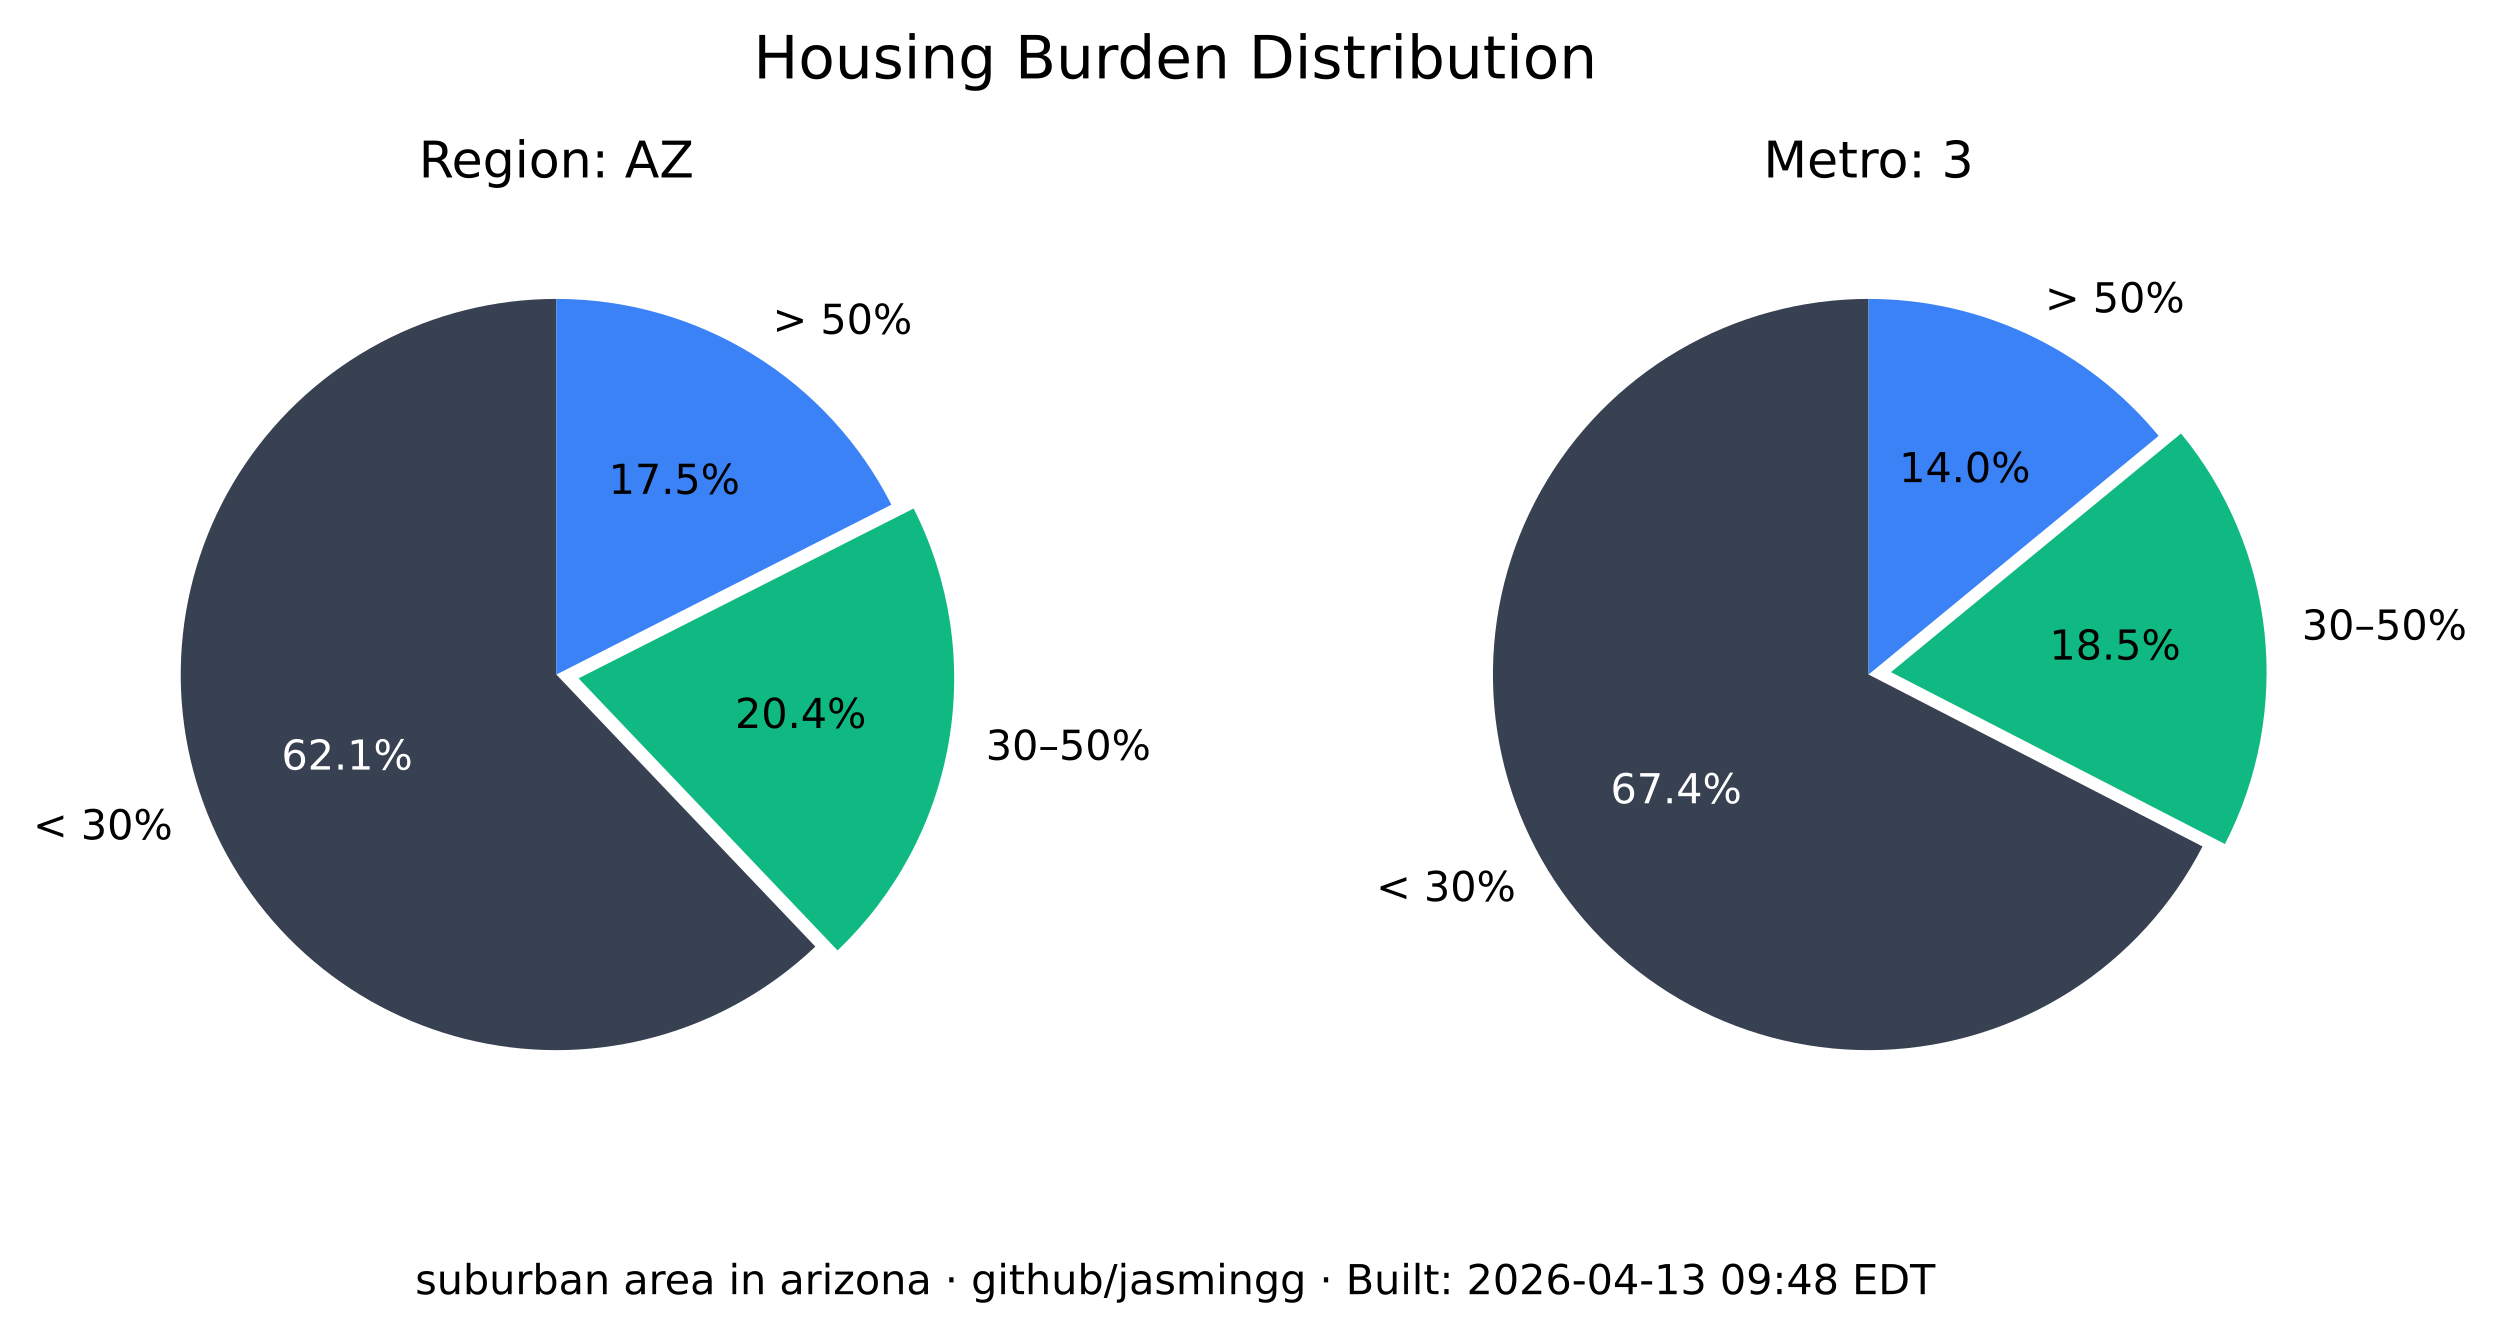
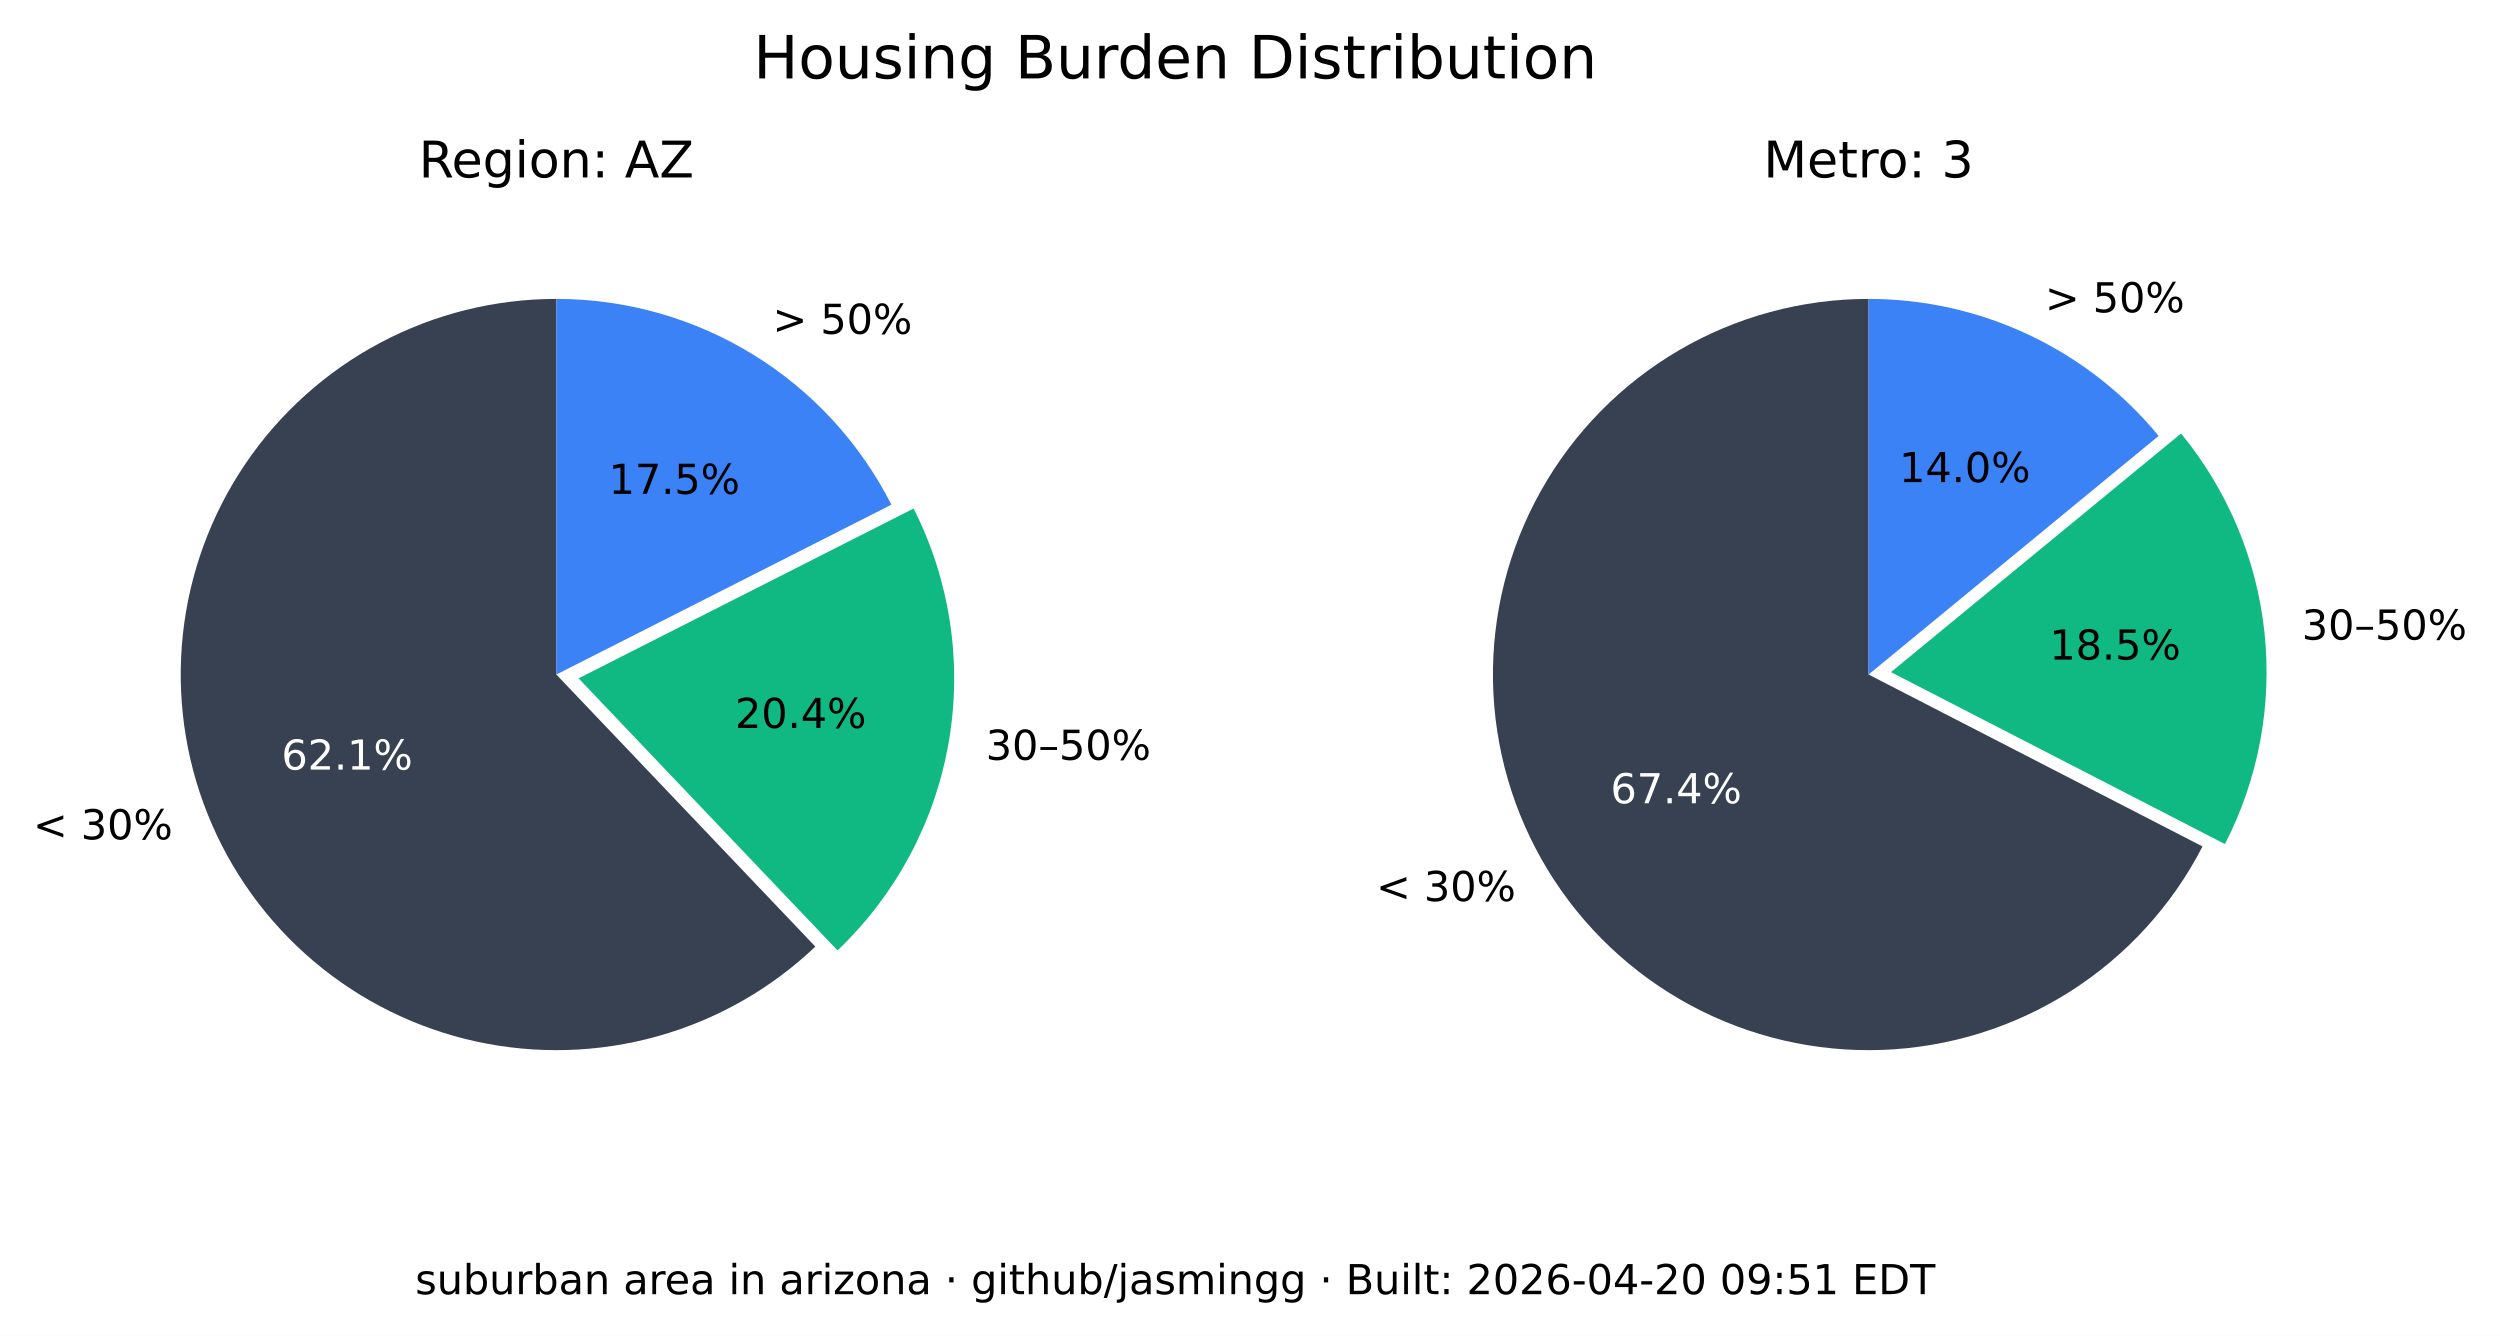
<svg xmlns="http://www.w3.org/2000/svg" xmlns:xlink="http://www.w3.org/1999/xlink" width="544.378pt" height="290.88pt" viewBox="0 0 544.378 290.88" version="1.1">
  <defs>
    <style type="text/css">*{stroke-linejoin: round; stroke-linecap: butt}</style>
  </defs>
  <g id="figure_1">
    <g id="patch_1">
      <path d="M 0 290.88  L 544.378 290.88  L 544.378 0  L 0 0  z " style="fill: #ffffff" />
    </g>
    <g id="axes_1">
      <g id="patch_2">
        <path d="M 121.146 65.088  C 107.781 65.088 94.618 68.364 82.812 74.628  C 71.006 80.891 60.913 89.955 53.419 101.021  C 45.926 112.088 41.258 124.824 39.825 138.112  C 38.393 151.4 40.238 164.838 45.2 177.248  C 50.163 189.657 58.092 200.664 68.291 209.3  C 78.49 217.937 90.653 223.943 103.711 226.792  C 116.768 229.641 130.327 229.247 143.197 225.643  C 156.067 222.04 167.86 215.337 177.54 206.122  L 121.146 146.88  z " style="fill: #374151" />
      </g>
      <g id="patch_3">
        <path d="M 182.377 206.954  C 195.114 194.829 203.607 178.914 206.59 161.583  C 209.572 144.253 206.887 126.414 198.936 110.729  L 125.982 147.712  z " style="fill: #10b981" />
      </g>
      <g id="patch_4">
        <path d="M 194.099 109.896  C 187.266 96.418 176.83 85.093 163.954 77.185  C 151.077 69.276 136.257 65.088 121.146 65.088  L 121.146 146.88  z " style="fill: #3b82f6" />
      </g>
      <g id="matplotlib.axis_1" />
      <g id="matplotlib.axis_2" />
      <g id="text_1">
        <g transform="translate(7.2 182.768) scale(0.09 -0.09)">
          <defs>
            <path id="DejaVuSans-3c" d="M 4684 3150  L 1459 2003  L 4684 863  L 4684 294  L 678 1747  L 678 2266  L 4684 3719  L 4684 3150  z " transform="scale(0.015625)" />
            <path id="DejaVuSans-20" transform="scale(0.015625)" />
            <path id="DejaVuSans-33" d="M 2597 2516  Q 3050 2419 3304 2112  Q 3559 1806 3559 1356  Q 3559 666 3084 287  Q 2609 -91 1734 -91  Q 1441 -91 1130 -33  Q 819 25 488 141  L 488 750  Q 750 597 1062 519  Q 1375 441 1716 441  Q 2309 441 2620 675  Q 2931 909 2931 1356  Q 2931 1769 2642 2001  Q 2353 2234 1838 2234  L 1294 2234  L 1294 2753  L 1863 2753  Q 2328 2753 2575 2939  Q 2822 3125 2822 3475  Q 2822 3834 2567 4026  Q 2313 4219 1838 4219  Q 1578 4219 1281 4162  Q 984 4106 628 3988  L 628 4550  Q 988 4650 1302 4700  Q 1616 4750 1894 4750  Q 2613 4750 3031 4423  Q 3450 4097 3450 3541  Q 3450 3153 3228 2886  Q 3006 2619 2597 2516  z " transform="scale(0.015625)" />
            <path id="DejaVuSans-30" d="M 2034 4250  Q 1547 4250 1301 3770  Q 1056 3291 1056 2328  Q 1056 1369 1301 889  Q 1547 409 2034 409  Q 2525 409 2770 889  Q 3016 1369 3016 2328  Q 3016 3291 2770 3770  Q 2525 4250 2034 4250  z M 2034 4750  Q 2819 4750 3233 4129  Q 3647 3509 3647 2328  Q 3647 1150 3233 529  Q 2819 -91 2034 -91  Q 1250 -91 836 529  Q 422 1150 422 2328  Q 422 3509 836 4129  Q 1250 4750 2034 4750  z " transform="scale(0.015625)" />
            <path id="DejaVuSans-25" d="M 4653 2053  Q 4381 2053 4226 1822  Q 4072 1591 4072 1178  Q 4072 772 4226 539  Q 4381 306 4653 306  Q 4919 306 5073 539  Q 5228 772 5228 1178  Q 5228 1588 5073 1820  Q 4919 2053 4653 2053  z M 4653 2450  Q 5147 2450 5437 2106  Q 5728 1763 5728 1178  Q 5728 594 5436 251  Q 5144 -91 4653 -91  Q 4153 -91 3862 251  Q 3572 594 3572 1178  Q 3572 1766 3864 2108  Q 4156 2450 4653 2450  z M 1428 4353  Q 1159 4353 1004 4120  Q 850 3888 850 3481  Q 850 3069 1003 2837  Q 1156 2606 1428 2606  Q 1700 2606 1854 2837  Q 2009 3069 2009 3481  Q 2009 3884 1853 4118  Q 1697 4353 1428 4353  z M 4250 4750  L 4750 4750  L 1831 -91  L 1331 -91  L 4250 4750  z M 1428 4750  Q 1922 4750 2215 4408  Q 2509 4066 2509 3481  Q 2509 2891 2217 2550  Q 1925 2209 1428 2209  Q 931 2209 642 2551  Q 353 2894 353 3481  Q 353 4063 643 4406  Q 934 4750 1428 4750  z " transform="scale(0.015625)" />
          </defs>
          <use xlink:href="#DejaVuSans-3c" />
          <use xlink:href="#DejaVuSans-20" x="83.789" />
          <use xlink:href="#DejaVuSans-33" x="115.576" />
          <use xlink:href="#DejaVuSans-30" x="179.199" />
          <use xlink:href="#DejaVuSans-25" x="242.822" />
        </g>
      </g>
      <g id="text_2">
        <g style="fill: #ffffff" transform="translate(61.28348 167.5841) scale(0.09 -0.09)">
          <defs>
            <path id="DejaVuSans-36" d="M 2113 2584  Q 1688 2584 1439 2293  Q 1191 2003 1191 1497  Q 1191 994 1439 701  Q 1688 409 2113 409  Q 2538 409 2786 701  Q 3034 994 3034 1497  Q 3034 2003 2786 2293  Q 2538 2584 2113 2584  z M 3366 4563  L 3366 3988  Q 3128 4100 2886 4159  Q 2644 4219 2406 4219  Q 1781 4219 1451 3797  Q 1122 3375 1075 2522  Q 1259 2794 1537 2939  Q 1816 3084 2150 3084  Q 2853 3084 3261 2657  Q 3669 2231 3669 1497  Q 3669 778 3244 343  Q 2819 -91 2113 -91  Q 1303 -91 875 529  Q 447 1150 447 2328  Q 447 3434 972 4092  Q 1497 4750 2381 4750  Q 2619 4750 2861 4703  Q 3103 4656 3366 4563  z " transform="scale(0.015625)" />
            <path id="DejaVuSans-32" d="M 1228 531  L 3431 531  L 3431 0  L 469 0  L 469 531  Q 828 903 1448 1529  Q 2069 2156 2228 2338  Q 2531 2678 2651 2914  Q 2772 3150 2772 3378  Q 2772 3750 2511 3984  Q 2250 4219 1831 4219  Q 1534 4219 1204 4116  Q 875 4013 500 3803  L 500 4441  Q 881 4594 1212 4672  Q 1544 4750 1819 4750  Q 2544 4750 2975 4387  Q 3406 4025 3406 3419  Q 3406 3131 3298 2873  Q 3191 2616 2906 2266  Q 2828 2175 2409 1742  Q 1991 1309 1228 531  z " transform="scale(0.015625)" />
            <path id="DejaVuSans-2e" d="M 684 794  L 1344 794  L 1344 0  L 684 0  L 684 794  z " transform="scale(0.015625)" />
            <path id="DejaVuSans-31" d="M 794 531  L 1825 531  L 1825 4091  L 703 3866  L 703 4441  L 1819 4666  L 2450 4666  L 2450 531  L 3481 531  L 3481 0  L 794 0  L 794 531  z " transform="scale(0.015625)" />
          </defs>
          <use xlink:href="#DejaVuSans-36" />
          <use xlink:href="#DejaVuSans-32" x="63.623" />
          <use xlink:href="#DejaVuSans-2e" x="127.246" />
          <use xlink:href="#DejaVuSans-31" x="159.033" />
          <use xlink:href="#DejaVuSans-25" x="222.656" />
        </g>
      </g>
      <g id="text_3">
        <g transform="translate(214.6504 165.4539) scale(0.09 -0.09)">
          <defs>
            <path id="DejaVuSans-2013" d="M 313 1978  L 2888 1978  L 2888 1528  L 313 1528  L 313 1978  z " transform="scale(0.015625)" />
            <path id="DejaVuSans-35" d="M 691 4666  L 3169 4666  L 3169 4134  L 1269 4134  L 1269 2991  Q 1406 3038 1543 3061  Q 1681 3084 1819 3084  Q 2600 3084 3056 2656  Q 3513 2228 3513 1497  Q 3513 744 3044 326  Q 2575 -91 1722 -91  Q 1428 -91 1123 -41  Q 819 9 494 109  L 494 744  Q 775 591 1075 516  Q 1375 441 1709 441  Q 2250 441 2565 725  Q 2881 1009 2881 1497  Q 2881 1984 2565 2268  Q 2250 2553 1709 2553  Q 1456 2553 1204 2497  Q 953 2441 691 2322  L 691 4666  z " transform="scale(0.015625)" />
          </defs>
          <use xlink:href="#DejaVuSans-33" />
          <use xlink:href="#DejaVuSans-30" x="63.623" />
          <use xlink:href="#DejaVuSans-2013" x="127.246" />
          <use xlink:href="#DejaVuSans-35" x="177.246" />
          <use xlink:href="#DejaVuSans-30" x="240.869" />
          <use xlink:href="#DejaVuSans-25" x="304.492" />
        </g>
      </g>
      <g id="text_4">
        <g transform="translate(160.0516 158.5184) scale(0.09 -0.09)">
          <defs>
            <path id="DejaVuSans-34" d="M 2419 4116  L 825 1625  L 2419 1625  L 2419 4116  z M 2253 4666  L 3047 4666  L 3047 1625  L 3713 1625  L 3713 1100  L 3047 1100  L 3047 0  L 2419 0  L 2419 1100  L 313 1100  L 313 1709  L 2253 4666  z " transform="scale(0.015625)" />
          </defs>
          <use xlink:href="#DejaVuSans-32" />
          <use xlink:href="#DejaVuSans-30" x="63.623" />
          <use xlink:href="#DejaVuSans-2e" x="127.246" />
          <use xlink:href="#DejaVuSans-34" x="159.033" />
          <use xlink:href="#DejaVuSans-25" x="222.656" />
        </g>
      </g>
      <g id="text_5">
        <g transform="translate(168.2343 72.6985) scale(0.09 -0.09)">
          <defs>
            <path id="DejaVuSans-3e" d="M 678 3150  L 678 3719  L 4684 2266  L 4684 1747  L 678 294  L 678 863  L 3897 2003  L 678 3150  z " transform="scale(0.015625)" />
          </defs>
          <use xlink:href="#DejaVuSans-3e" />
          <use xlink:href="#DejaVuSans-20" x="83.789" />
          <use xlink:href="#DejaVuSans-35" x="115.576" />
          <use xlink:href="#DejaVuSans-30" x="179.199" />
          <use xlink:href="#DejaVuSans-25" x="242.822" />
        </g>
      </g>
      <g id="text_6">
        <g transform="translate(132.5353 107.5462) scale(0.09 -0.09)">
          <defs>
            <path id="DejaVuSans-37" d="M 525 4666  L 3525 4666  L 3525 4397  L 1831 0  L 1172 0  L 2766 4134  L 525 4134  L 525 4666  z " transform="scale(0.015625)" />
          </defs>
          <use xlink:href="#DejaVuSans-31" />
          <use xlink:href="#DejaVuSans-37" x="63.623" />
          <use xlink:href="#DejaVuSans-2e" x="127.246" />
          <use xlink:href="#DejaVuSans-35" x="159.033" />
          <use xlink:href="#DejaVuSans-25" x="222.656" />
        </g>
      </g>
      <g id="text_7">
        <g transform="translate(91.18651 38.64) scale(0.11 -0.11)">
          <defs>
            <path id="DejaVuSans-52" d="M 2841 2188  Q 3044 2119 3236 1894  Q 3428 1669 3622 1275  L 4263 0  L 3584 0  L 2988 1197  Q 2756 1666 2539 1819  Q 2322 1972 1947 1972  L 1259 1972  L 1259 0  L 628 0  L 628 4666  L 2053 4666  Q 2853 4666 3247 4331  Q 3641 3997 3641 3322  Q 3641 2881 3436 2590  Q 3231 2300 2841 2188  z M 1259 4147  L 1259 2491  L 2053 2491  Q 2509 2491 2742 2702  Q 2975 2913 2975 3322  Q 2975 3731 2742 3939  Q 2509 4147 2053 4147  L 1259 4147  z " transform="scale(0.015625)" />
            <path id="DejaVuSans-65" d="M 3597 1894  L 3597 1613  L 953 1613  Q 991 1019 1311 708  Q 1631 397 2203 397  Q 2534 397 2845 478  Q 3156 559 3463 722  L 3463 178  Q 3153 47 2828 -22  Q 2503 -91 2169 -91  Q 1331 -91 842 396  Q 353 884 353 1716  Q 353 2575 817 3079  Q 1281 3584 2069 3584  Q 2775 3584 3186 3129  Q 3597 2675 3597 1894  z M 3022 2063  Q 3016 2534 2758 2815  Q 2500 3097 2075 3097  Q 1594 3097 1305 2825  Q 1016 2553 972 2059  L 3022 2063  z " transform="scale(0.015625)" />
            <path id="DejaVuSans-67" d="M 2906 1791  Q 2906 2416 2648 2759  Q 2391 3103 1925 3103  Q 1463 3103 1205 2759  Q 947 2416 947 1791  Q 947 1169 1205 825  Q 1463 481 1925 481  Q 2391 481 2648 825  Q 2906 1169 2906 1791  z M 3481 434  Q 3481 -459 3084 -895  Q 2688 -1331 1869 -1331  Q 1566 -1331 1297 -1286  Q 1028 -1241 775 -1147  L 775 -588  Q 1028 -725 1275 -790  Q 1522 -856 1778 -856  Q 2344 -856 2625 -561  Q 2906 -266 2906 331  L 2906 616  Q 2728 306 2450 153  Q 2172 0 1784 0  Q 1141 0 747 490  Q 353 981 353 1791  Q 353 2603 747 3093  Q 1141 3584 1784 3584  Q 2172 3584 2450 3431  Q 2728 3278 2906 2969  L 2906 3500  L 3481 3500  L 3481 434  z " transform="scale(0.015625)" />
            <path id="DejaVuSans-69" d="M 603 3500  L 1178 3500  L 1178 0  L 603 0  L 603 3500  z M 603 4863  L 1178 4863  L 1178 4134  L 603 4134  L 603 4863  z " transform="scale(0.015625)" />
            <path id="DejaVuSans-6f" d="M 1959 3097  Q 1497 3097 1228 2736  Q 959 2375 959 1747  Q 959 1119 1226 758  Q 1494 397 1959 397  Q 2419 397 2687 759  Q 2956 1122 2956 1747  Q 2956 2369 2687 2733  Q 2419 3097 1959 3097  z M 1959 3584  Q 2709 3584 3137 3096  Q 3566 2609 3566 1747  Q 3566 888 3137 398  Q 2709 -91 1959 -91  Q 1206 -91 779 398  Q 353 888 353 1747  Q 353 2609 779 3096  Q 1206 3584 1959 3584  z " transform="scale(0.015625)" />
            <path id="DejaVuSans-6e" d="M 3513 2113  L 3513 0  L 2938 0  L 2938 2094  Q 2938 2591 2744 2837  Q 2550 3084 2163 3084  Q 1697 3084 1428 2787  Q 1159 2491 1159 1978  L 1159 0  L 581 0  L 581 3500  L 1159 3500  L 1159 2956  Q 1366 3272 1645 3428  Q 1925 3584 2291 3584  Q 2894 3584 3203 3211  Q 3513 2838 3513 2113  z " transform="scale(0.015625)" />
            <path id="DejaVuSans-3a" d="M 750 794  L 1409 794  L 1409 0  L 750 0  L 750 794  z M 750 3309  L 1409 3309  L 1409 2516  L 750 2516  L 750 3309  z " transform="scale(0.015625)" />
            <path id="DejaVuSans-41" d="M 2188 4044  L 1331 1722  L 3047 1722  L 2188 4044  z M 1831 4666  L 2547 4666  L 4325 0  L 3669 0  L 3244 1197  L 1141 1197  L 716 0  L 50 0  L 1831 4666  z " transform="scale(0.015625)" />
            <path id="DejaVuSans-5a" d="M 359 4666  L 4025 4666  L 4025 4184  L 1075 531  L 4097 531  L 4097 0  L 288 0  L 288 481  L 3238 4134  L 359 4134  L 359 4666  z " transform="scale(0.015625)" />
          </defs>
          <use xlink:href="#DejaVuSans-52" />
          <use xlink:href="#DejaVuSans-65" x="64.982" />
          <use xlink:href="#DejaVuSans-67" x="126.506" />
          <use xlink:href="#DejaVuSans-69" x="189.982" />
          <use xlink:href="#DejaVuSans-6f" x="217.766" />
          <use xlink:href="#DejaVuSans-6e" x="278.947" />
          <use xlink:href="#DejaVuSans-3a" x="342.326" />
          <use xlink:href="#DejaVuSans-20" x="376.018" />
          <use xlink:href="#DejaVuSans-41" x="407.805" />
          <use xlink:href="#DejaVuSans-5a" x="476.213" />
        </g>
      </g>
    </g>
    <g id="axes_2">
      <g id="patch_5">
        <path d="M 406.881 65.088  C 392.357 65.088 378.092 68.956 365.559 76.294  C 353.025 83.631 342.669 94.176 335.559 106.84  C 328.449 119.504 324.84 133.837 325.102 148.358  C 325.364 162.879 329.49 177.071 337.052 189.47  C 344.615 201.869 355.345 212.033 368.136 218.913  C 380.926 225.793 395.321 229.143 409.835 228.619  C 424.349 228.094 438.465 223.713 450.725 215.928  C 462.986 208.142 472.954 197.23 479.602 184.317  L 406.881 146.88  z " style="fill: #374151" />
      </g>
      <g id="patch_6">
        <path d="M 484.481 183.796  C 491.794 169.591 494.787 153.55 493.089 137.664  C 491.391 121.778 485.075 106.733 474.925 94.395  L 411.76 146.358  z " style="fill: #10b981" />
      </g>
      <g id="patch_7">
        <path d="M 470.045 94.917  C 462.372 85.59 452.728 78.077 441.807 72.92  C 430.886 67.763 418.958 65.088 406.881 65.088  L 406.881 146.88  z " style="fill: #3b82f6" />
      </g>
      <g id="matplotlib.axis_3" />
      <g id="matplotlib.axis_4" />
      <g id="text_8">
        <g transform="translate(299.6634 196.2127) scale(0.09 -0.09)">
          <use xlink:href="#DejaVuSans-3c" />
          <use xlink:href="#DejaVuSans-20" x="83.789" />
          <use xlink:href="#DejaVuSans-33" x="115.576" />
          <use xlink:href="#DejaVuSans-30" x="179.199" />
          <use xlink:href="#DejaVuSans-25" x="242.822" />
        </g>
      </g>
      <g id="text_9">
        <g style="fill: #ffffff" transform="translate(350.6883 174.9176) scale(0.09 -0.09)">
          <use xlink:href="#DejaVuSans-36" />
          <use xlink:href="#DejaVuSans-37" x="63.623" />
          <use xlink:href="#DejaVuSans-2e" x="127.246" />
          <use xlink:href="#DejaVuSans-34" x="159.033" />
          <use xlink:href="#DejaVuSans-25" x="222.656" />
        </g>
      </g>
      <g id="text_10">
        <g transform="translate(501.2217 139.2784) scale(0.09 -0.09)">
          <use xlink:href="#DejaVuSans-33" />
          <use xlink:href="#DejaVuSans-30" x="63.623" />
          <use xlink:href="#DejaVuSans-2013" x="127.246" />
          <use xlink:href="#DejaVuSans-35" x="177.246" />
          <use xlink:href="#DejaVuSans-30" x="240.869" />
          <use xlink:href="#DejaVuSans-25" x="304.492" />
        </g>
      </g>
      <g id="text_11">
        <g transform="translate(446.2622 143.6254) scale(0.09 -0.09)">
          <defs>
            <path id="DejaVuSans-38" d="M 2034 2216  Q 1584 2216 1326 1975  Q 1069 1734 1069 1313  Q 1069 891 1326 650  Q 1584 409 2034 409  Q 2484 409 2743 651  Q 3003 894 3003 1313  Q 3003 1734 2745 1975  Q 2488 2216 2034 2216  z M 1403 2484  Q 997 2584 770 2862  Q 544 3141 544 3541  Q 544 4100 942 4425  Q 1341 4750 2034 4750  Q 2731 4750 3128 4425  Q 3525 4100 3525 3541  Q 3525 3141 3298 2862  Q 3072 2584 2669 2484  Q 3125 2378 3379 2068  Q 3634 1759 3634 1313  Q 3634 634 3220 271  Q 2806 -91 2034 -91  Q 1263 -91 848 271  Q 434 634 434 1313  Q 434 1759 690 2068  Q 947 2378 1403 2484  z M 1172 3481  Q 1172 3119 1398 2916  Q 1625 2713 2034 2713  Q 2441 2713 2670 2916  Q 2900 3119 2900 3481  Q 2900 3844 2670 4047  Q 2441 4250 2034 4250  Q 1625 4250 1398 4047  Q 1172 3844 1172 3481  z " transform="scale(0.015625)" />
          </defs>
          <use xlink:href="#DejaVuSans-31" />
          <use xlink:href="#DejaVuSans-38" x="63.623" />
          <use xlink:href="#DejaVuSans-2e" x="127.246" />
          <use xlink:href="#DejaVuSans-35" x="159.033" />
          <use xlink:href="#DejaVuSans-25" x="222.656" />
        </g>
      </g>
      <g id="text_12">
        <g transform="translate(445.2998 68.00756) scale(0.09 -0.09)">
          <use xlink:href="#DejaVuSans-3e" />
          <use xlink:href="#DejaVuSans-20" x="83.789" />
          <use xlink:href="#DejaVuSans-35" x="115.576" />
          <use xlink:href="#DejaVuSans-30" x="179.199" />
          <use xlink:href="#DejaVuSans-25" x="242.822" />
        </g>
      </g>
      <g id="text_13">
        <g transform="translate(413.5412 104.9875) scale(0.09 -0.09)">
          <use xlink:href="#DejaVuSans-31" />
          <use xlink:href="#DejaVuSans-34" x="63.623" />
          <use xlink:href="#DejaVuSans-2e" x="127.246" />
          <use xlink:href="#DejaVuSans-30" x="159.033" />
          <use xlink:href="#DejaVuSans-25" x="222.656" />
        </g>
      </g>
      <g id="text_14">
        <g transform="translate(383.9919 38.64) scale(0.11 -0.11)">
          <defs>
            <path id="DejaVuSans-4d" d="M 628 4666  L 1569 4666  L 2759 1491  L 3956 4666  L 4897 4666  L 4897 0  L 4281 0  L 4281 4097  L 3078 897  L 2444 897  L 1241 4097  L 1241 0  L 628 0  L 628 4666  z " transform="scale(0.015625)" />
            <path id="DejaVuSans-74" d="M 1172 4494  L 1172 3500  L 2356 3500  L 2356 3053  L 1172 3053  L 1172 1153  Q 1172 725 1289 603  Q 1406 481 1766 481  L 2356 481  L 2356 0  L 1766 0  Q 1100 0 847 248  Q 594 497 594 1153  L 594 3053  L 172 3053  L 172 3500  L 594 3500  L 594 4494  L 1172 4494  z " transform="scale(0.015625)" />
            <path id="DejaVuSans-72" d="M 2631 2963  Q 2534 3019 2420 3045  Q 2306 3072 2169 3072  Q 1681 3072 1420 2755  Q 1159 2438 1159 1844  L 1159 0  L 581 0  L 581 3500  L 1159 3500  L 1159 2956  Q 1341 3275 1631 3429  Q 1922 3584 2338 3584  Q 2397 3584 2469 3576  Q 2541 3569 2628 3553  L 2631 2963  z " transform="scale(0.015625)" />
          </defs>
          <use xlink:href="#DejaVuSans-4d" />
          <use xlink:href="#DejaVuSans-65" x="86.279" />
          <use xlink:href="#DejaVuSans-74" x="147.803" />
          <use xlink:href="#DejaVuSans-72" x="187.012" />
          <use xlink:href="#DejaVuSans-6f" x="225.875" />
          <use xlink:href="#DejaVuSans-3a" x="287.057" />
          <use xlink:href="#DejaVuSans-20" x="320.748" />
          <use xlink:href="#DejaVuSans-33" x="352.535" />
        </g>
      </g>
    </g>
    <g id="text_15">
      <g transform="translate(164.0571 17.07797) scale(0.13 -0.13)">
        <defs>
          <path id="DejaVuSans-48" d="M 628 4666  L 1259 4666  L 1259 2753  L 3553 2753  L 3553 4666  L 4184 4666  L 4184 0  L 3553 0  L 3553 2222  L 1259 2222  L 1259 0  L 628 0  L 628 4666  z " transform="scale(0.015625)" />
          <path id="DejaVuSans-75" d="M 544 1381  L 544 3500  L 1119 3500  L 1119 1403  Q 1119 906 1312 657  Q 1506 409 1894 409  Q 2359 409 2629 706  Q 2900 1003 2900 1516  L 2900 3500  L 3475 3500  L 3475 0  L 2900 0  L 2900 538  Q 2691 219 2414 64  Q 2138 -91 1772 -91  Q 1169 -91 856 284  Q 544 659 544 1381  z M 1991 3584  L 1991 3584  z " transform="scale(0.015625)" />
          <path id="DejaVuSans-73" d="M 2834 3397  L 2834 2853  Q 2591 2978 2328 3040  Q 2066 3103 1784 3103  Q 1356 3103 1142 2972  Q 928 2841 928 2578  Q 928 2378 1081 2264  Q 1234 2150 1697 2047  L 1894 2003  Q 2506 1872 2764 1633  Q 3022 1394 3022 966  Q 3022 478 2636 193  Q 2250 -91 1575 -91  Q 1294 -91 989 -36  Q 684 19 347 128  L 347 722  Q 666 556 975 473  Q 1284 391 1588 391  Q 1994 391 2212 530  Q 2431 669 2431 922  Q 2431 1156 2273 1281  Q 2116 1406 1581 1522  L 1381 1569  Q 847 1681 609 1914  Q 372 2147 372 2553  Q 372 3047 722 3315  Q 1072 3584 1716 3584  Q 2034 3584 2315 3537  Q 2597 3491 2834 3397  z " transform="scale(0.015625)" />
          <path id="DejaVuSans-42" d="M 1259 2228  L 1259 519  L 2272 519  Q 2781 519 3026 730  Q 3272 941 3272 1375  Q 3272 1813 3026 2020  Q 2781 2228 2272 2228  L 1259 2228  z M 1259 4147  L 1259 2741  L 2194 2741  Q 2656 2741 2882 2914  Q 3109 3088 3109 3444  Q 3109 3797 2882 3972  Q 2656 4147 2194 4147  L 1259 4147  z M 628 4666  L 2241 4666  Q 2963 4666 3353 4366  Q 3744 4066 3744 3513  Q 3744 3084 3544 2831  Q 3344 2578 2956 2516  Q 3422 2416 3680 2098  Q 3938 1781 3938 1306  Q 3938 681 3513 340  Q 3088 0 2303 0  L 628 0  L 628 4666  z " transform="scale(0.015625)" />
          <path id="DejaVuSans-64" d="M 2906 2969  L 2906 4863  L 3481 4863  L 3481 0  L 2906 0  L 2906 525  Q 2725 213 2448 61  Q 2172 -91 1784 -91  Q 1150 -91 751 415  Q 353 922 353 1747  Q 353 2572 751 3078  Q 1150 3584 1784 3584  Q 2172 3584 2448 3432  Q 2725 3281 2906 2969  z M 947 1747  Q 947 1113 1208 752  Q 1469 391 1925 391  Q 2381 391 2643 752  Q 2906 1113 2906 1747  Q 2906 2381 2643 2742  Q 2381 3103 1925 3103  Q 1469 3103 1208 2742  Q 947 2381 947 1747  z " transform="scale(0.015625)" />
          <path id="DejaVuSans-44" d="M 1259 4147  L 1259 519  L 2022 519  Q 2988 519 3436 956  Q 3884 1394 3884 2338  Q 3884 3275 3436 3711  Q 2988 4147 2022 4147  L 1259 4147  z M 628 4666  L 1925 4666  Q 3281 4666 3915 4102  Q 4550 3538 4550 2338  Q 4550 1131 3912 565  Q 3275 0 1925 0  L 628 0  L 628 4666  z " transform="scale(0.015625)" />
          <path id="DejaVuSans-62" d="M 3116 1747  Q 3116 2381 2855 2742  Q 2594 3103 2138 3103  Q 1681 3103 1420 2742  Q 1159 2381 1159 1747  Q 1159 1113 1420 752  Q 1681 391 2138 391  Q 2594 391 2855 752  Q 3116 1113 3116 1747  z M 1159 2969  Q 1341 3281 1617 3432  Q 1894 3584 2278 3584  Q 2916 3584 3314 3078  Q 3713 2572 3713 1747  Q 3713 922 3314 415  Q 2916 -91 2278 -91  Q 1894 -91 1617 61  Q 1341 213 1159 525  L 1159 0  L 581 0  L 581 4863  L 1159 4863  L 1159 2969  z " transform="scale(0.015625)" />
        </defs>
        <use xlink:href="#DejaVuSans-48" />
        <use xlink:href="#DejaVuSans-6f" x="75.195" />
        <use xlink:href="#DejaVuSans-75" x="136.377" />
        <use xlink:href="#DejaVuSans-73" x="199.756" />
        <use xlink:href="#DejaVuSans-69" x="251.855" />
        <use xlink:href="#DejaVuSans-6e" x="279.639" />
        <use xlink:href="#DejaVuSans-67" x="343.018" />
        <use xlink:href="#DejaVuSans-20" x="406.494" />
        <use xlink:href="#DejaVuSans-42" x="438.281" />
        <use xlink:href="#DejaVuSans-75" x="506.885" />
        <use xlink:href="#DejaVuSans-72" x="570.264" />
        <use xlink:href="#DejaVuSans-64" x="609.627" />
        <use xlink:href="#DejaVuSans-65" x="673.104" />
        <use xlink:href="#DejaVuSans-6e" x="734.627" />
        <use xlink:href="#DejaVuSans-20" x="798.006" />
        <use xlink:href="#DejaVuSans-44" x="829.793" />
        <use xlink:href="#DejaVuSans-69" x="906.795" />
        <use xlink:href="#DejaVuSans-73" x="934.578" />
        <use xlink:href="#DejaVuSans-74" x="986.678" />
        <use xlink:href="#DejaVuSans-72" x="1025.887" />
        <use xlink:href="#DejaVuSans-69" x="1067" />
        <use xlink:href="#DejaVuSans-62" x="1094.783" />
        <use xlink:href="#DejaVuSans-75" x="1158.26" />
        <use xlink:href="#DejaVuSans-74" x="1221.639" />
        <use xlink:href="#DejaVuSans-69" x="1260.848" />
        <use xlink:href="#DejaVuSans-6f" x="1288.631" />
        <use xlink:href="#DejaVuSans-6e" x="1349.812" />
      </g>
    </g>
    <g id="text_16">
      <g transform="translate(90.41735 281.8083) scale(0.09 -0.09)">
        <defs>
          <path id="DejaVuSans-61" d="M 2194 1759  Q 1497 1759 1228 1600  Q 959 1441 959 1056  Q 959 750 1161 570  Q 1363 391 1709 391  Q 2188 391 2477 730  Q 2766 1069 2766 1631  L 2766 1759  L 2194 1759  z M 3341 1997  L 3341 0  L 2766 0  L 2766 531  Q 2569 213 2275 61  Q 1981 -91 1556 -91  Q 1019 -91 701 211  Q 384 513 384 1019  Q 384 1609 779 1909  Q 1175 2209 1959 2209  L 2766 2209  L 2766 2266  Q 2766 2663 2505 2880  Q 2244 3097 1772 3097  Q 1472 3097 1187 3025  Q 903 2953 641 2809  L 641 3341  Q 956 3463 1253 3523  Q 1550 3584 1831 3584  Q 2591 3584 2966 3190  Q 3341 2797 3341 1997  z " transform="scale(0.015625)" />
          <path id="DejaVuSans-7a" d="M 353 3500  L 3084 3500  L 3084 2975  L 922 459  L 3084 459  L 3084 0  L 275 0  L 275 525  L 2438 3041  L 353 3041  L 353 3500  z " transform="scale(0.015625)" />
          <path id="DejaVuSans-b7" d="M 684 2619  L 1344 2619  L 1344 1825  L 684 1825  L 684 2619  z " transform="scale(0.015625)" />
          <path id="DejaVuSans-68" d="M 3513 2113  L 3513 0  L 2938 0  L 2938 2094  Q 2938 2591 2744 2837  Q 2550 3084 2163 3084  Q 1697 3084 1428 2787  Q 1159 2491 1159 1978  L 1159 0  L 581 0  L 581 4863  L 1159 4863  L 1159 2956  Q 1366 3272 1645 3428  Q 1925 3584 2291 3584  Q 2894 3584 3203 3211  Q 3513 2838 3513 2113  z " transform="scale(0.015625)" />
          <path id="DejaVuSans-2f" d="M 1625 4666  L 2156 4666  L 531 -594  L 0 -594  L 1625 4666  z " transform="scale(0.015625)" />
          <path id="DejaVuSans-6a" d="M 603 3500  L 1178 3500  L 1178 -63  Q 1178 -731 923 -1031  Q 669 -1331 103 -1331  L -116 -1331  L -116 -844  L 38 -844  Q 366 -844 484 -692  Q 603 -541 603 -63  L 603 3500  z M 603 4863  L 1178 4863  L 1178 4134  L 603 4134  L 603 4863  z " transform="scale(0.015625)" />
          <path id="DejaVuSans-6d" d="M 3328 2828  Q 3544 3216 3844 3400  Q 4144 3584 4550 3584  Q 5097 3584 5394 3201  Q 5691 2819 5691 2113  L 5691 0  L 5113 0  L 5113 2094  Q 5113 2597 4934 2840  Q 4756 3084 4391 3084  Q 3944 3084 3684 2787  Q 3425 2491 3425 1978  L 3425 0  L 2847 0  L 2847 2094  Q 2847 2600 2669 2842  Q 2491 3084 2119 3084  Q 1678 3084 1418 2786  Q 1159 2488 1159 1978  L 1159 0  L 581 0  L 581 3500  L 1159 3500  L 1159 2956  Q 1356 3278 1631 3431  Q 1906 3584 2284 3584  Q 2666 3584 2933 3390  Q 3200 3197 3328 2828  z " transform="scale(0.015625)" />
          <path id="DejaVuSans-6c" d="M 603 4863  L 1178 4863  L 1178 0  L 603 0  L 603 4863  z " transform="scale(0.015625)" />
          <path id="DejaVuSans-2d" d="M 313 2009  L 1997 2009  L 1997 1497  L 313 1497  L 313 2009  z " transform="scale(0.015625)" />
          <path id="DejaVuSans-39" d="M 703 97  L 703 672  Q 941 559 1184 500  Q 1428 441 1663 441  Q 2288 441 2617 861  Q 2947 1281 2994 2138  Q 2813 1869 2534 1725  Q 2256 1581 1919 1581  Q 1219 1581 811 2004  Q 403 2428 403 3163  Q 403 3881 828 4315  Q 1253 4750 1959 4750  Q 2769 4750 3195 4129  Q 3622 3509 3622 2328  Q 3622 1225 3098 567  Q 2575 -91 1691 -91  Q 1453 -91 1209 -44  Q 966 3 703 97  z M 1959 2075  Q 2384 2075 2632 2365  Q 2881 2656 2881 3163  Q 2881 3666 2632 3958  Q 2384 4250 1959 4250  Q 1534 4250 1286 3958  Q 1038 3666 1038 3163  Q 1038 2656 1286 2365  Q 1534 2075 1959 2075  z " transform="scale(0.015625)" />
          <path id="DejaVuSans-45" d="M 628 4666  L 3578 4666  L 3578 4134  L 1259 4134  L 1259 2753  L 3481 2753  L 3481 2222  L 1259 2222  L 1259 531  L 3634 531  L 3634 0  L 628 0  L 628 4666  z " transform="scale(0.015625)" />
          <path id="DejaVuSans-54" d="M -19 4666  L 3928 4666  L 3928 4134  L 2272 4134  L 2272 0  L 1638 0  L 1638 4134  L -19 4134  L -19 4666  z " transform="scale(0.015625)" />
        </defs>
        <use xlink:href="#DejaVuSans-73" />
        <use xlink:href="#DejaVuSans-75" x="52.1" />
        <use xlink:href="#DejaVuSans-62" x="115.479" />
        <use xlink:href="#DejaVuSans-75" x="178.955" />
        <use xlink:href="#DejaVuSans-72" x="242.334" />
        <use xlink:href="#DejaVuSans-62" x="283.447" />
        <use xlink:href="#DejaVuSans-61" x="346.924" />
        <use xlink:href="#DejaVuSans-6e" x="408.203" />
        <use xlink:href="#DejaVuSans-20" x="471.582" />
        <use xlink:href="#DejaVuSans-61" x="503.369" />
        <use xlink:href="#DejaVuSans-72" x="564.648" />
        <use xlink:href="#DejaVuSans-65" x="603.512" />
        <use xlink:href="#DejaVuSans-61" x="665.035" />
        <use xlink:href="#DejaVuSans-20" x="726.314" />
        <use xlink:href="#DejaVuSans-69" x="758.102" />
        <use xlink:href="#DejaVuSans-6e" x="785.885" />
        <use xlink:href="#DejaVuSans-20" x="849.264" />
        <use xlink:href="#DejaVuSans-61" x="881.051" />
        <use xlink:href="#DejaVuSans-72" x="942.33" />
        <use xlink:href="#DejaVuSans-69" x="983.443" />
        <use xlink:href="#DejaVuSans-7a" x="1011.227" />
        <use xlink:href="#DejaVuSans-6f" x="1063.717" />
        <use xlink:href="#DejaVuSans-6e" x="1124.898" />
        <use xlink:href="#DejaVuSans-61" x="1188.277" />
        <use xlink:href="#DejaVuSans-20" x="1249.557" />
        <use xlink:href="#DejaVuSans-b7" x="1281.344" />
        <use xlink:href="#DejaVuSans-20" x="1313.131" />
        <use xlink:href="#DejaVuSans-67" x="1344.918" />
        <use xlink:href="#DejaVuSans-69" x="1408.395" />
        <use xlink:href="#DejaVuSans-74" x="1436.178" />
        <use xlink:href="#DejaVuSans-68" x="1475.387" />
        <use xlink:href="#DejaVuSans-75" x="1538.766" />
        <use xlink:href="#DejaVuSans-62" x="1602.145" />
        <use xlink:href="#DejaVuSans-2f" x="1665.621" />
        <use xlink:href="#DejaVuSans-6a" x="1699.312" />
        <use xlink:href="#DejaVuSans-61" x="1727.096" />
        <use xlink:href="#DejaVuSans-73" x="1788.375" />
        <use xlink:href="#DejaVuSans-6d" x="1840.475" />
        <use xlink:href="#DejaVuSans-69" x="1937.887" />
        <use xlink:href="#DejaVuSans-6e" x="1965.67" />
        <use xlink:href="#DejaVuSans-67" x="2029.049" />
        <use xlink:href="#DejaVuSans-67" x="2092.525" />
        <use xlink:href="#DejaVuSans-20" x="2156.002" />
        <use xlink:href="#DejaVuSans-b7" x="2187.789" />
        <use xlink:href="#DejaVuSans-20" x="2219.576" />
        <use xlink:href="#DejaVuSans-42" x="2251.363" />
        <use xlink:href="#DejaVuSans-75" x="2319.967" />
        <use xlink:href="#DejaVuSans-69" x="2383.346" />
        <use xlink:href="#DejaVuSans-6c" x="2411.129" />
        <use xlink:href="#DejaVuSans-74" x="2438.912" />
        <use xlink:href="#DejaVuSans-3a" x="2478.121" />
        <use xlink:href="#DejaVuSans-20" x="2511.812" />
        <use xlink:href="#DejaVuSans-32" x="2543.6" />
        <use xlink:href="#DejaVuSans-30" x="2607.223" />
        <use xlink:href="#DejaVuSans-32" x="2670.846" />
        <use xlink:href="#DejaVuSans-36" x="2734.469" />
        <use xlink:href="#DejaVuSans-2d" x="2798.092" />
        <use xlink:href="#DejaVuSans-30" x="2834.176" />
        <use xlink:href="#DejaVuSans-34" x="2897.799" />
        <use xlink:href="#DejaVuSans-2d" x="2961.422" />
-         <use xlink:href="#DejaVuSans-31" x="2997.506" />
-         <use xlink:href="#DejaVuSans-33" x="3061.129" />
+         <use xlink:href="#DejaVuSans-32" x="2997.506" />
+         <use xlink:href="#DejaVuSans-30" x="3061.129" />
        <use xlink:href="#DejaVuSans-20" x="3124.752" />
        <use xlink:href="#DejaVuSans-30" x="3156.539" />
        <use xlink:href="#DejaVuSans-39" x="3220.162" />
        <use xlink:href="#DejaVuSans-3a" x="3283.785" />
-         <use xlink:href="#DejaVuSans-34" x="3317.477" />
-         <use xlink:href="#DejaVuSans-38" x="3381.1" />
+         <use xlink:href="#DejaVuSans-35" x="3317.477" />
+         <use xlink:href="#DejaVuSans-31" x="3381.1" />
        <use xlink:href="#DejaVuSans-20" x="3444.723" />
        <use xlink:href="#DejaVuSans-45" x="3476.51" />
        <use xlink:href="#DejaVuSans-44" x="3539.693" />
        <use xlink:href="#DejaVuSans-54" x="3616.695" />
      </g>
    </g>
  </g>
</svg>
